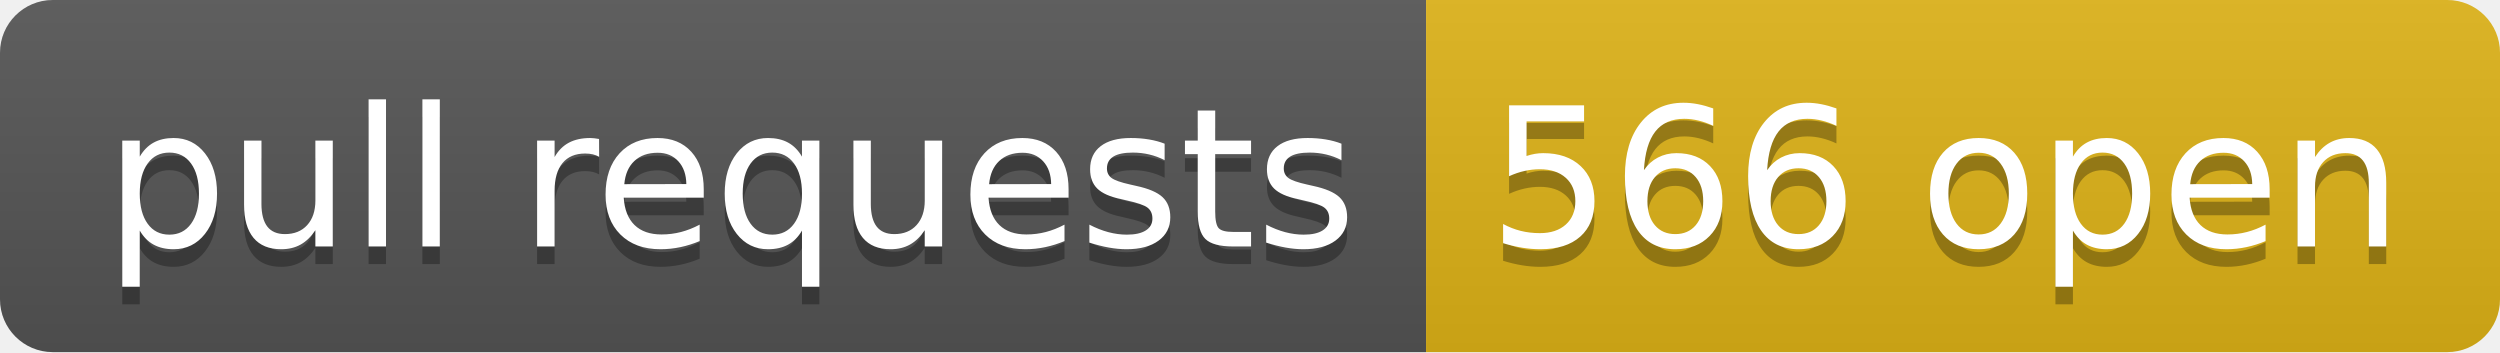
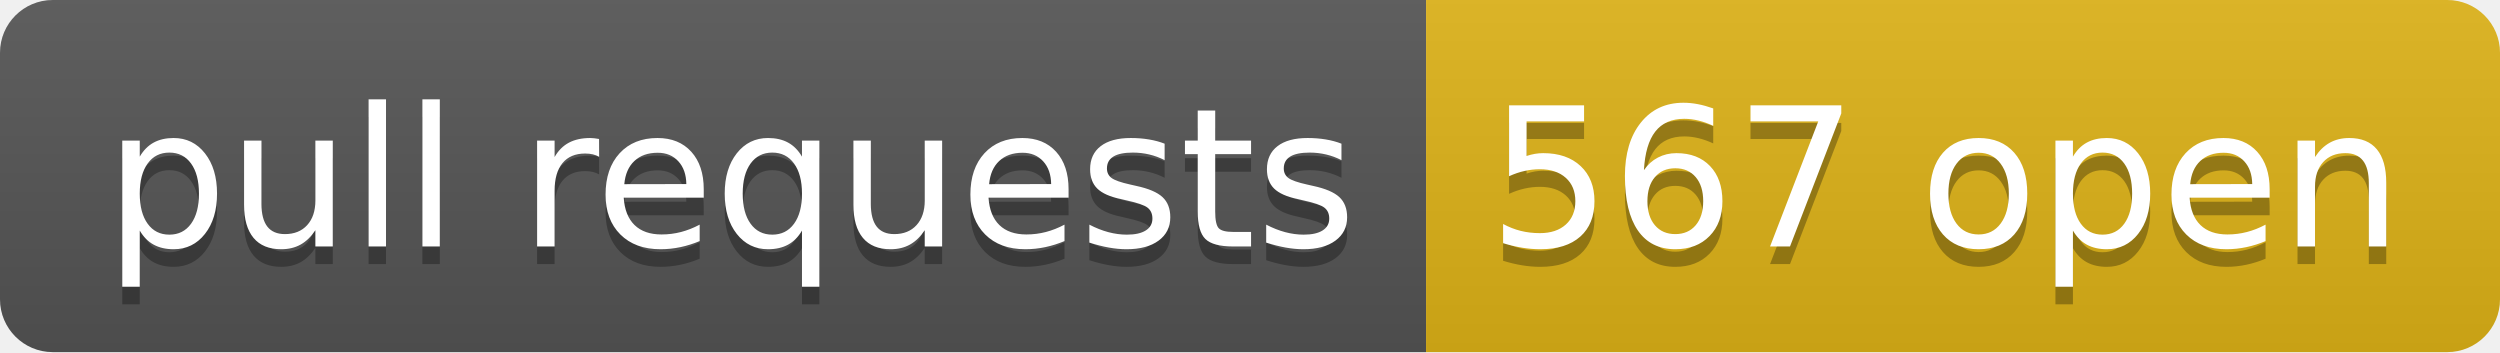
- <svg xmlns="http://www.w3.org/2000/svg" width="142" height="20" role="img" aria-label="pull requests: 566 open">
+ <svg xmlns="http://www.w3.org/2000/svg" width="142" height="20" role="img" aria-label="pull requests: 567 open">
  <linearGradient id="s" x2="0" y2="100%">
    <stop offset="0" stop-color="#bbb" stop-opacity=".1" />
    <stop offset="1" stop-opacity=".1" />
  </linearGradient>
  <clipPath id="r">
    <rect width="142" height="20" rx="3" fill="#fff" />
  </clipPath>
  <g clip-path="url(#r)">
    <rect width="81" height="20" fill="#555" />
    <rect x="81" width="61" height="20" fill="#dfb317" />
    <rect width="142" height="20" fill="url(#s)" />
  </g>
  <g fill="#fff" text-anchor="middle" font-family="Verdana,Geneva,DejaVu Sans,sans-serif" text-rendering="geometricPrecision" font-size="110">
    <text aria-hidden="true" x="415" y="150" fill="#010101" fill-opacity=".3" transform="scale(.1)" textLength="710">pull requests</text>
    <text x="415" y="140" transform="scale(.1)" fill="#fff" textLength="710">pull requests</text>
-     <text aria-hidden="true" x="1105" y="150" fill="#010101" fill-opacity=".3" transform="scale(.1)" textLength="510">566 open</text>
-     <text x="1105" y="140" transform="scale(.1)" fill="#fff" textLength="510">566 open</text>
+     <text aria-hidden="true" x="1105" y="150" fill="#010101" fill-opacity=".3" transform="scale(.1)" textLength="510">567 open</text>
+     <text x="1105" y="140" transform="scale(.1)" fill="#fff" textLength="510">567 open</text>
  </g>
</svg>
